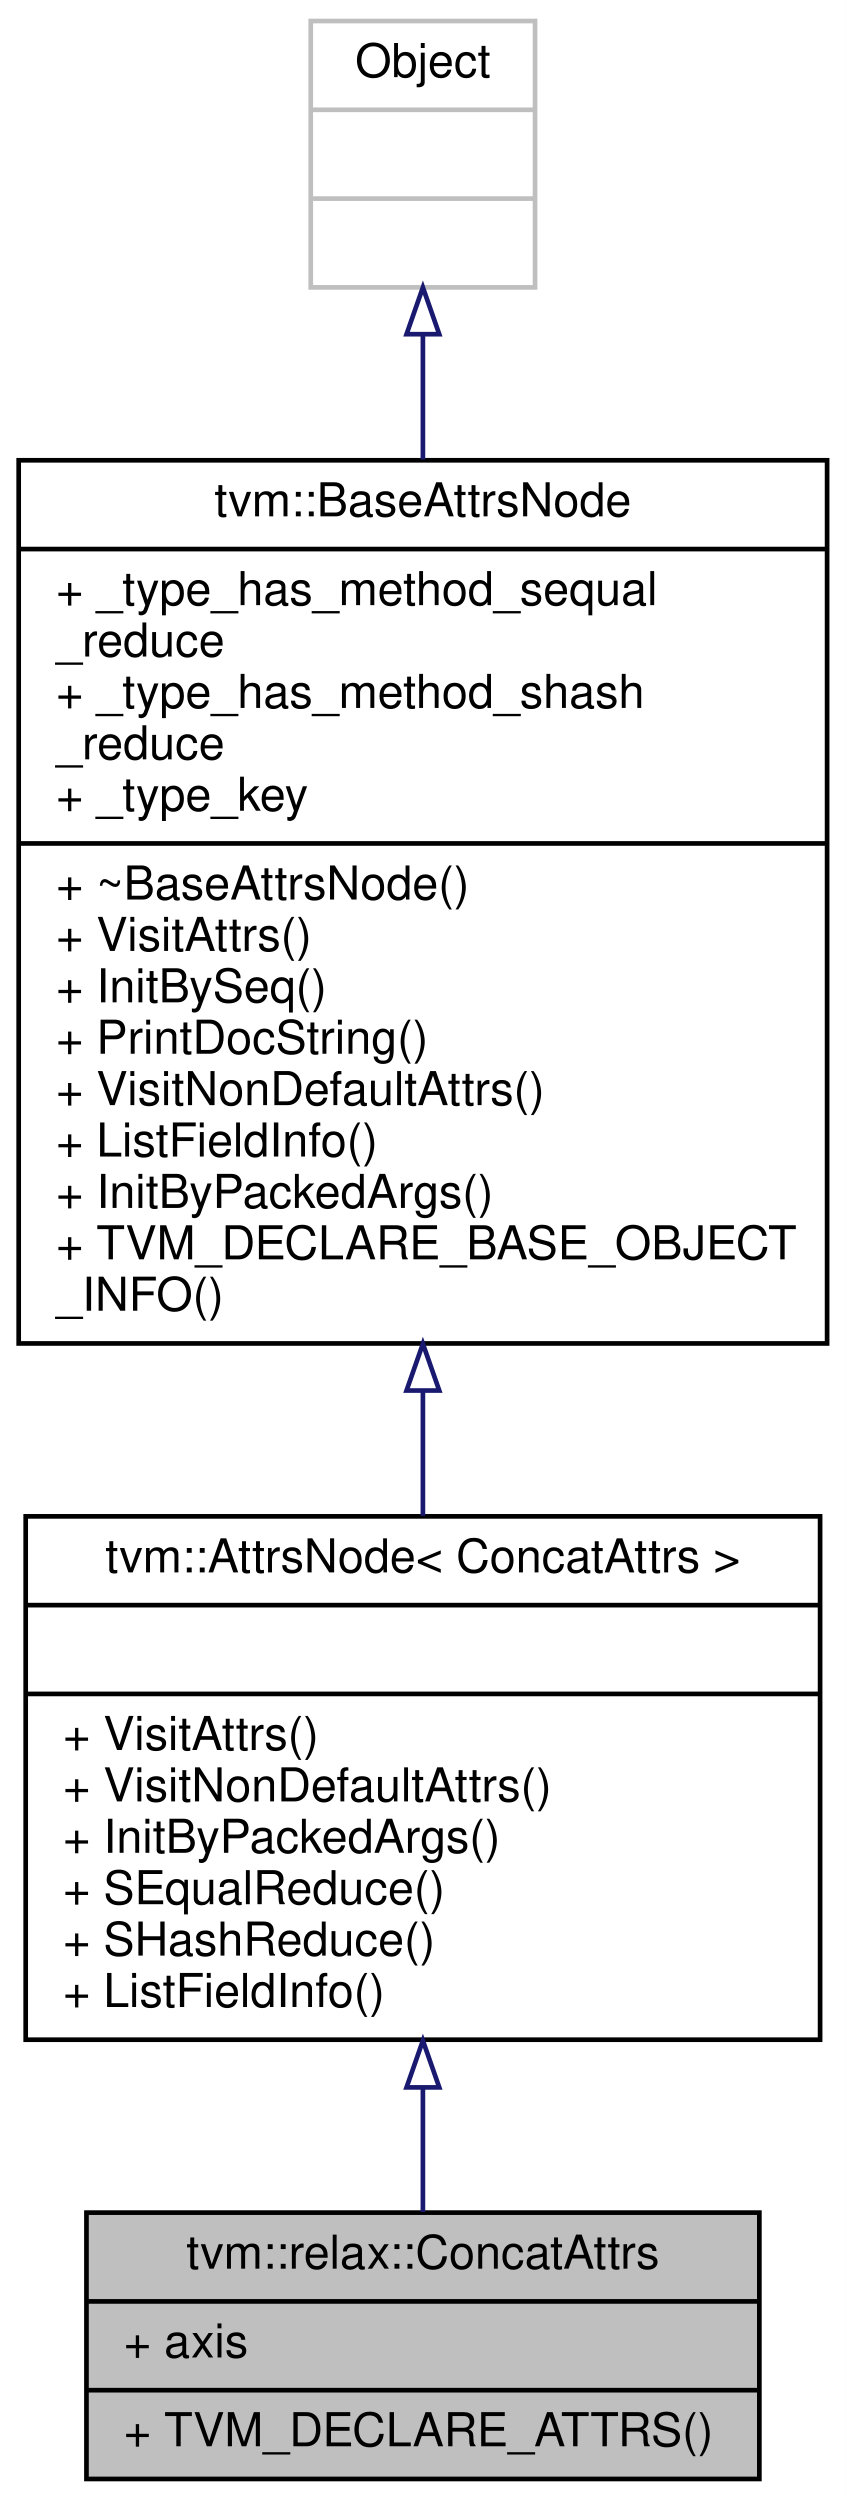
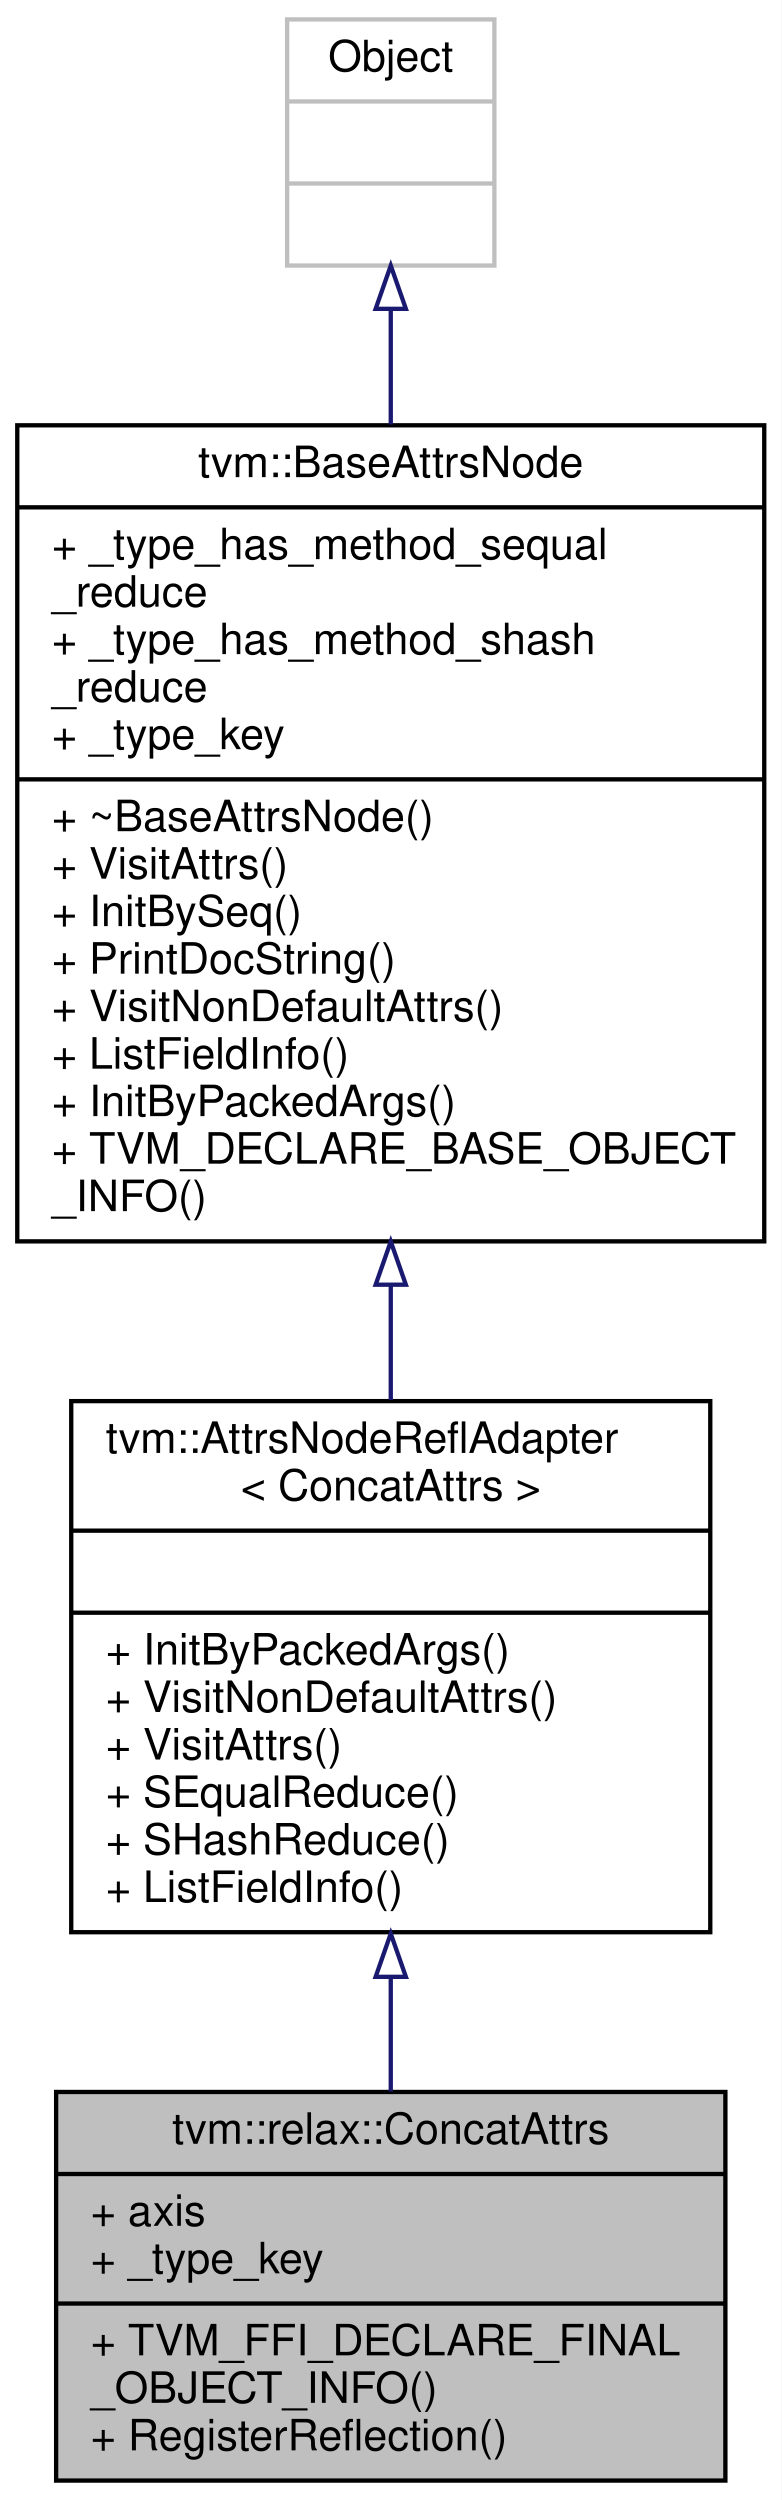
- <svg xmlns="http://www.w3.org/2000/svg" xmlns:xlink="http://www.w3.org/1999/xlink" width="181pt" height="535pt" viewBox="0.00 0.00 181.00 535.00">
-   <g id="graph0" class="graph" transform="scale(1 1) rotate(0) translate(4 531)">
-     <polygon fill="white" stroke="transparent" points="-4,4 -4,-531 177,-531 177,4 -4,4" />
+ <svg xmlns="http://www.w3.org/2000/svg" xmlns:xlink="http://www.w3.org/1999/xlink" width="181pt" height="579pt" viewBox="0.00 0.00 181.00 579.00">
+   <g id="graph0" class="graph" transform="scale(1 1) rotate(0) translate(4 575)">
+     <polygon fill="white" stroke="transparent" points="-4,4 -4,-575 177,-575 177,4 -4,4" />
    <g id="node1" class="node">
      <g id="a_node1">
        <a xlink:title="Attributes used in concat operators.">
-           <polygon fill="#bfbfbf" stroke="black" points="14.5,-0.5 14.5,-57.5 158.5,-57.5 158.5,-0.5 14.5,-0.5" />
-           <text text-anchor="middle" x="86.5" y="-45.5" font-family="Helvetica,sans-Serif" font-size="10.00">tvm::relax::ConcatAttrs</text>
-           <polyline fill="none" stroke="black" points="14.5,-38.5 158.5,-38.5 " />
-           <text text-anchor="start" x="22.5" y="-26.5" font-family="Helvetica,sans-Serif" font-size="10.00">+ axis</text>
-           <polyline fill="none" stroke="black" points="14.5,-19.5 158.5,-19.5 " />
-           <text text-anchor="start" x="22.5" y="-7.5" font-family="Helvetica,sans-Serif" font-size="10.00">+ TVM_DECLARE_ATTRS()</text>
+           <polygon fill="#bfbfbf" stroke="black" points="9,-0.5 9,-90.5 164,-90.5 164,-0.5 9,-0.5" />
+           <text text-anchor="middle" x="86.5" y="-78.5" font-family="Helvetica,sans-Serif" font-size="10.00">tvm::relax::ConcatAttrs</text>
+           <polyline fill="none" stroke="black" points="9,-71.5 164,-71.5 " />
+           <text text-anchor="start" x="17" y="-59.5" font-family="Helvetica,sans-Serif" font-size="10.00">+ axis</text>
+           <text text-anchor="start" x="17" y="-48.5" font-family="Helvetica,sans-Serif" font-size="10.00">+ _type_key</text>
+           <polyline fill="none" stroke="black" points="9,-41.5 164,-41.5 " />
+           <text text-anchor="start" x="17" y="-29.5" font-family="Helvetica,sans-Serif" font-size="10.00">+ TVM_FFI_DECLARE_FINAL</text>
+           <text text-anchor="start" x="17" y="-18.5" font-family="Helvetica,sans-Serif" font-size="10.00">_OBJECT_INFO()</text>
+           <text text-anchor="start" x="17" y="-7.5" font-family="Helvetica,sans-Serif" font-size="10.00">+ RegisterReflection()</text>
        </a>
      </g>
    </g>
    <g id="node2" class="node">
      <g id="a_node2">
-         <a xlink:href="classtvm_1_1AttrsNode.html" target="_top" xlink:title=" ">
-           <polygon fill="white" stroke="black" points="1.5,-94.5 1.5,-206.5 171.5,-206.5 171.5,-94.5 1.5,-94.5" />
-           <text text-anchor="middle" x="86.5" y="-194.5" font-family="Helvetica,sans-Serif" font-size="10.00">tvm::AttrsNode&lt; ConcatAttrs &gt;</text>
-           <polyline fill="none" stroke="black" points="1.5,-187.5 171.5,-187.5 " />
-           <text text-anchor="middle" x="86.5" y="-175.5" font-family="Helvetica,sans-Serif" font-size="10.00"> </text>
-           <polyline fill="none" stroke="black" points="1.5,-168.5 171.5,-168.5 " />
-           <text text-anchor="start" x="9.5" y="-156.5" font-family="Helvetica,sans-Serif" font-size="10.00">+ VisitAttrs()</text>
-           <text text-anchor="start" x="9.5" y="-145.5" font-family="Helvetica,sans-Serif" font-size="10.00">+ VisitNonDefaultAttrs()</text>
-           <text text-anchor="start" x="9.5" y="-134.5" font-family="Helvetica,sans-Serif" font-size="10.00">+ InitByPackedArgs()</text>
-           <text text-anchor="start" x="9.5" y="-123.5" font-family="Helvetica,sans-Serif" font-size="10.00">+ SEqualReduce()</text>
-           <text text-anchor="start" x="9.5" y="-112.5" font-family="Helvetica,sans-Serif" font-size="10.00">+ SHashReduce()</text>
-           <text text-anchor="start" x="9.5" y="-101.5" font-family="Helvetica,sans-Serif" font-size="10.00">+ ListFieldInfo()</text>
+         <a xlink:href="classtvm_1_1AttrsNodeReflAdapter.html" target="_top" xlink:title=" ">
+           <polygon fill="white" stroke="black" points="12.5,-127.5 12.5,-250.5 160.5,-250.5 160.5,-127.5 12.5,-127.5" />
+           <text text-anchor="start" x="20.5" y="-238.5" font-family="Helvetica,sans-Serif" font-size="10.00">tvm::AttrsNodeReflAdapter</text>
+           <text text-anchor="middle" x="86.5" y="-227.5" font-family="Helvetica,sans-Serif" font-size="10.00">&lt; ConcatAttrs &gt;</text>
+           <polyline fill="none" stroke="black" points="12.5,-220.5 160.5,-220.5 " />
+           <text text-anchor="middle" x="86.5" y="-208.5" font-family="Helvetica,sans-Serif" font-size="10.00"> </text>
+           <polyline fill="none" stroke="black" points="12.5,-201.5 160.5,-201.5 " />
+           <text text-anchor="start" x="20.5" y="-189.5" font-family="Helvetica,sans-Serif" font-size="10.00">+ InitByPackedArgs()</text>
+           <text text-anchor="start" x="20.5" y="-178.5" font-family="Helvetica,sans-Serif" font-size="10.00">+ VisitNonDefaultAttrs()</text>
+           <text text-anchor="start" x="20.5" y="-167.5" font-family="Helvetica,sans-Serif" font-size="10.00">+ VisitAttrs()</text>
+           <text text-anchor="start" x="20.5" y="-156.5" font-family="Helvetica,sans-Serif" font-size="10.00">+ SEqualReduce()</text>
+           <text text-anchor="start" x="20.5" y="-145.5" font-family="Helvetica,sans-Serif" font-size="10.00">+ SHashReduce()</text>
+           <text text-anchor="start" x="20.5" y="-134.5" font-family="Helvetica,sans-Serif" font-size="10.00">+ ListFieldInfo()</text>
        </a>
      </g>
    </g>
    <g id="edge1" class="edge">
-       <path fill="none" stroke="midnightblue" d="M86.5,-84.15C86.5,-74.82 86.5,-65.67 86.5,-57.63" />
-       <polygon fill="none" stroke="midnightblue" points="83,-84.3 86.5,-94.3 90,-84.3 83,-84.3" />
+       <path fill="none" stroke="midnightblue" d="M86.5,-117.03C86.5,-108.03 86.5,-99.03 86.5,-90.62" />
+       <polygon fill="none" stroke="midnightblue" points="83,-117.17 86.5,-127.17 90,-117.17 83,-117.17" />
    </g>
    <g id="node3" class="node">
      <g id="a_node3">
        <a xlink:href="classtvm_1_1BaseAttrsNode.html" target="_top" xlink:title="Base class of all attribute class.">
-           <polygon fill="white" stroke="black" points="0,-243.5 0,-432.5 173,-432.5 173,-243.5 0,-243.5" />
-           <text text-anchor="middle" x="86.5" y="-420.5" font-family="Helvetica,sans-Serif" font-size="10.00">tvm::BaseAttrsNode</text>
-           <polyline fill="none" stroke="black" points="0,-413.5 173,-413.5 " />
-           <text text-anchor="start" x="8" y="-401.5" font-family="Helvetica,sans-Serif" font-size="10.00">+ _type_has_method_sequal</text>
-           <text text-anchor="start" x="8" y="-390.5" font-family="Helvetica,sans-Serif" font-size="10.00">_reduce</text>
-           <text text-anchor="start" x="8" y="-379.5" font-family="Helvetica,sans-Serif" font-size="10.00">+ _type_has_method_shash</text>
-           <text text-anchor="start" x="8" y="-368.5" font-family="Helvetica,sans-Serif" font-size="10.00">_reduce</text>
-           <text text-anchor="start" x="8" y="-357.5" font-family="Helvetica,sans-Serif" font-size="10.00">+ _type_key</text>
-           <polyline fill="none" stroke="black" points="0,-350.5 173,-350.5 " />
-           <text text-anchor="start" x="8" y="-338.5" font-family="Helvetica,sans-Serif" font-size="10.00">+ ~BaseAttrsNode()</text>
-           <text text-anchor="start" x="8" y="-327.5" font-family="Helvetica,sans-Serif" font-size="10.00">+ VisitAttrs()</text>
-           <text text-anchor="start" x="8" y="-316.5" font-family="Helvetica,sans-Serif" font-size="10.00">+ InitBySeq()</text>
-           <text text-anchor="start" x="8" y="-305.5" font-family="Helvetica,sans-Serif" font-size="10.00">+ PrintDocString()</text>
-           <text text-anchor="start" x="8" y="-294.5" font-family="Helvetica,sans-Serif" font-size="10.00">+ VisitNonDefaultAttrs()</text>
-           <text text-anchor="start" x="8" y="-283.5" font-family="Helvetica,sans-Serif" font-size="10.00">+ ListFieldInfo()</text>
-           <text text-anchor="start" x="8" y="-272.5" font-family="Helvetica,sans-Serif" font-size="10.00">+ InitByPackedArgs()</text>
-           <text text-anchor="start" x="8" y="-261.5" font-family="Helvetica,sans-Serif" font-size="10.00">+ TVM_DECLARE_BASE_OBJECT</text>
-           <text text-anchor="start" x="8" y="-250.5" font-family="Helvetica,sans-Serif" font-size="10.00">_INFO()</text>
+           <polygon fill="white" stroke="black" points="0,-287.5 0,-476.5 173,-476.5 173,-287.5 0,-287.5" />
+           <text text-anchor="middle" x="86.5" y="-464.5" font-family="Helvetica,sans-Serif" font-size="10.00">tvm::BaseAttrsNode</text>
+           <polyline fill="none" stroke="black" points="0,-457.5 173,-457.5 " />
+           <text text-anchor="start" x="8" y="-445.5" font-family="Helvetica,sans-Serif" font-size="10.00">+ _type_has_method_sequal</text>
+           <text text-anchor="start" x="8" y="-434.5" font-family="Helvetica,sans-Serif" font-size="10.00">_reduce</text>
+           <text text-anchor="start" x="8" y="-423.5" font-family="Helvetica,sans-Serif" font-size="10.00">+ _type_has_method_shash</text>
+           <text text-anchor="start" x="8" y="-412.5" font-family="Helvetica,sans-Serif" font-size="10.00">_reduce</text>
+           <text text-anchor="start" x="8" y="-401.5" font-family="Helvetica,sans-Serif" font-size="10.00">+ _type_key</text>
+           <polyline fill="none" stroke="black" points="0,-394.5 173,-394.5 " />
+           <text text-anchor="start" x="8" y="-382.5" font-family="Helvetica,sans-Serif" font-size="10.00">+ ~BaseAttrsNode()</text>
+           <text text-anchor="start" x="8" y="-371.5" font-family="Helvetica,sans-Serif" font-size="10.00">+ VisitAttrs()</text>
+           <text text-anchor="start" x="8" y="-360.5" font-family="Helvetica,sans-Serif" font-size="10.00">+ InitBySeq()</text>
+           <text text-anchor="start" x="8" y="-349.5" font-family="Helvetica,sans-Serif" font-size="10.00">+ PrintDocString()</text>
+           <text text-anchor="start" x="8" y="-338.5" font-family="Helvetica,sans-Serif" font-size="10.00">+ VisitNonDefaultAttrs()</text>
+           <text text-anchor="start" x="8" y="-327.5" font-family="Helvetica,sans-Serif" font-size="10.00">+ ListFieldInfo()</text>
+           <text text-anchor="start" x="8" y="-316.5" font-family="Helvetica,sans-Serif" font-size="10.00">+ InitByPackedArgs()</text>
+           <text text-anchor="start" x="8" y="-305.5" font-family="Helvetica,sans-Serif" font-size="10.00">+ TVM_DECLARE_BASE_OBJECT</text>
+           <text text-anchor="start" x="8" y="-294.5" font-family="Helvetica,sans-Serif" font-size="10.00">_INFO()</text>
        </a>
      </g>
    </g>
    <g id="edge2" class="edge">
-       <path fill="none" stroke="midnightblue" d="M86.5,-233.41C86.5,-224.21 86.5,-215.15 86.5,-206.61" />
-       <polygon fill="none" stroke="midnightblue" points="83,-233.43 86.5,-243.43 90,-233.43 83,-233.43" />
+       <path fill="none" stroke="midnightblue" d="M86.5,-277.23C86.5,-268.19 86.5,-259.26 86.5,-250.75" />
+       <polygon fill="none" stroke="midnightblue" points="83,-277.46 86.5,-287.46 90,-277.46 83,-277.46" />
    </g>
    <g id="node4" class="node">
      <g id="a_node4">
        <a xlink:title=" ">
-           <polygon fill="white" stroke="#bfbfbf" points="62.5,-469.5 62.5,-526.5 110.5,-526.5 110.5,-469.5 62.5,-469.5" />
-           <text text-anchor="middle" x="86.5" y="-514.5" font-family="Helvetica,sans-Serif" font-size="10.00">Object</text>
-           <polyline fill="none" stroke="#bfbfbf" points="62.5,-507.5 110.5,-507.5 " />
-           <text text-anchor="middle" x="86.5" y="-495.5" font-family="Helvetica,sans-Serif" font-size="10.00"> </text>
-           <polyline fill="none" stroke="#bfbfbf" points="62.5,-488.5 110.5,-488.5 " />
-           <text text-anchor="middle" x="86.5" y="-476.5" font-family="Helvetica,sans-Serif" font-size="10.00"> </text>
+           <polygon fill="white" stroke="#bfbfbf" points="62.5,-513.5 62.5,-570.5 110.5,-570.5 110.5,-513.5 62.5,-513.5" />
+           <text text-anchor="middle" x="86.5" y="-558.5" font-family="Helvetica,sans-Serif" font-size="10.00">Object</text>
+           <polyline fill="none" stroke="#bfbfbf" points="62.5,-551.5 110.5,-551.5 " />
+           <text text-anchor="middle" x="86.5" y="-539.5" font-family="Helvetica,sans-Serif" font-size="10.00"> </text>
+           <polyline fill="none" stroke="#bfbfbf" points="62.5,-532.5 110.5,-532.5 " />
+           <text text-anchor="middle" x="86.5" y="-520.5" font-family="Helvetica,sans-Serif" font-size="10.00"> </text>
        </a>
      </g>
    </g>
    <g id="edge3" class="edge">
-       <path fill="none" stroke="midnightblue" d="M86.5,-459.22C86.5,-451.01 86.5,-441.99 86.5,-432.68" />
-       <polygon fill="none" stroke="midnightblue" points="83,-459.48 86.5,-469.48 90,-459.48 83,-459.48" />
+       <path fill="none" stroke="midnightblue" d="M86.5,-503.22C86.5,-495.01 86.5,-485.99 86.5,-476.68" />
+       <polygon fill="none" stroke="midnightblue" points="83,-503.48 86.5,-513.48 90,-503.48 83,-503.48" />
    </g>
  </g>
</svg>
